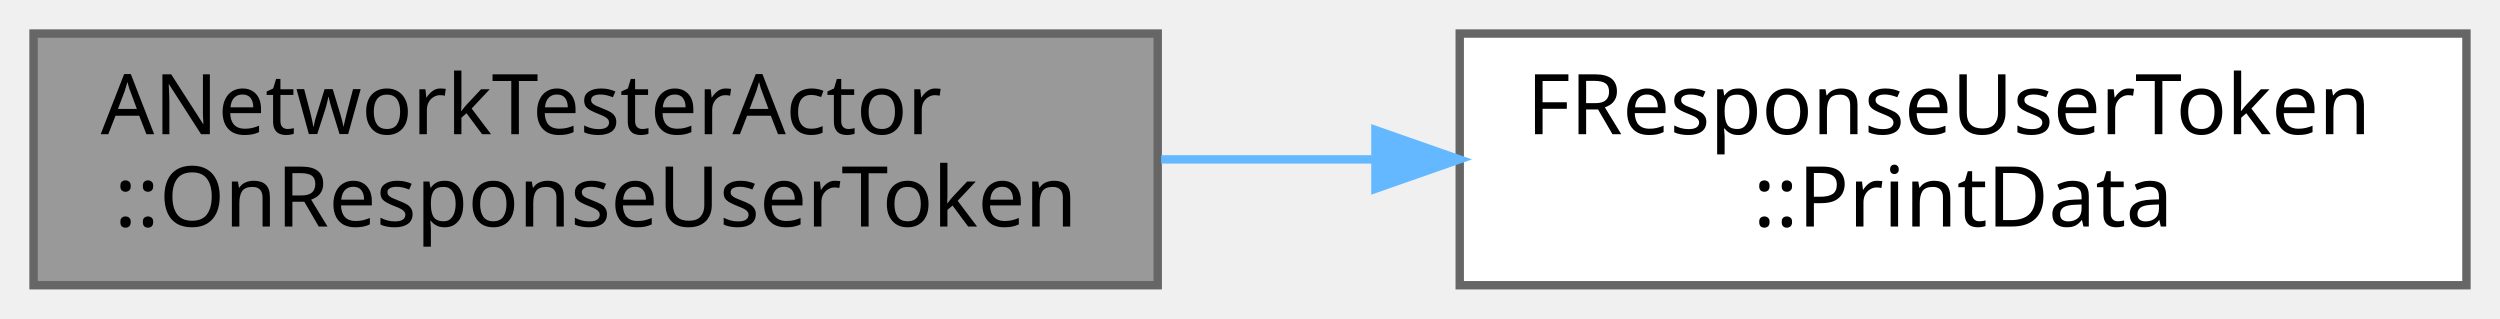
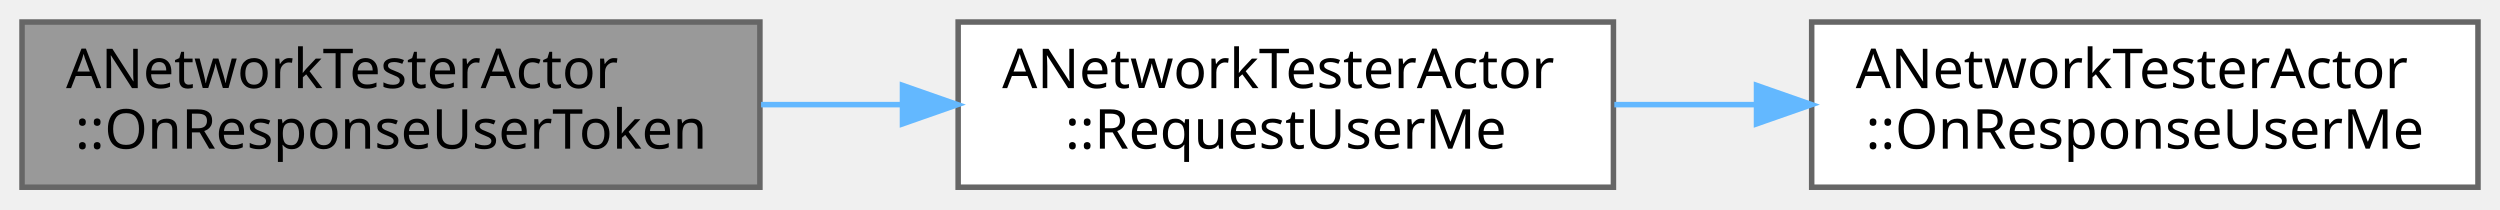
- <svg xmlns="http://www.w3.org/2000/svg" xmlns:xlink="http://www.w3.org/1999/xlink" width="298pt" height="38pt" viewBox="0.00 0.00 298.00 38.00">
+ <svg xmlns="http://www.w3.org/2000/svg" xmlns:xlink="http://www.w3.org/1999/xlink" width="454pt" height="38pt" viewBox="0.00 0.00 454.00 38.00">
  <g id="graph0" class="graph" transform="scale(1 1) rotate(0) translate(4 34)">
    <g id="Node000001" class="node">
      <g id="a_Node000001">
        <a xlink:title=" ">
          <polygon fill="#999999" stroke="#666666" points="134,-30 0,-30 0,0 134,0 134,-30" />
          <text text-anchor="start" x="8" y="-18" font-family="Malgun Gothic" font-size="10.00">ANetworkTesterActor</text>
          <text text-anchor="middle" x="67" y="-7" font-family="Malgun Gothic" font-size="10.00">::OnResponseUserToken</text>
        </a>
      </g>
    </g>
    <g id="Node000002" class="node">
      <g id="a_Node000002">
-         <a xlink:href="structFResponseUserToken.html#a65a555949e2ac9075bc44b2cfc7779bb" target="_top" xlink:title="디버그 로그에 응답 내용을 출력합니다.">
-           <polygon fill="white" stroke="#666666" points="290,-30 170,-30 170,0 290,0 290,-30" />
-           <text text-anchor="start" x="178" y="-18" font-family="Malgun Gothic" font-size="10.00">FResponseUserToken</text>
-           <text text-anchor="middle" x="230" y="-7" font-family="Malgun Gothic" font-size="10.00">::PrintData</text>
+         <a xlink:href="classANetworkTesterActor.html#aebbe22fc01a47b44f20c3dc5f35aceed" target="_top" xlink:title="현재 사용자 정보 조회 요청을 전송합니다 (GET /users/me).">
+           <polygon fill="white" stroke="#666666" points="289,-30 170,-30 170,0 289,0 289,-30" />
+           <text text-anchor="start" x="178" y="-18" font-family="Malgun Gothic" font-size="10.00">ANetworkTesterActor</text>
+           <text text-anchor="middle" x="229.5" y="-7" font-family="Malgun Gothic" font-size="10.00">::RequestUserMe</text>
        </a>
      </g>
    </g>
    <g id="edge1_Node000001_Node000002" class="edge">
      <g id="a_edge1_Node000001_Node000002">
        <a xlink:title=" ">
-           <path fill="none" stroke="#63b8ff" d="M134.41,-15C142.79,-15 151.37,-15 159.79,-15" />
-           <polygon fill="#63b8ff" stroke="#63b8ff" points="159.95,-18.5 169.95,-15 159.95,-11.5 159.95,-18.5" />
+           <path fill="none" stroke="#63b8ff" d="M134.21,-15C142.62,-15 151.24,-15 159.69,-15" />
+           <polygon fill="#63b8ff" stroke="#63b8ff" points="159.89,-18.5 169.89,-15 159.89,-11.5 159.89,-18.5" />
+         </a>
+       </g>
+     </g>
+     <g id="Node000003" class="node">
+       <g id="a_Node000003">
+         <a xlink:href="classANetworkTesterActor.html#afb8a7bf0db529e76c4527c7c1d890571" target="_top" xlink:title=" ">
+           <polygon fill="white" stroke="#666666" points="446,-30 325,-30 325,0 446,0 446,-30" />
+           <text text-anchor="start" x="333" y="-18" font-family="Malgun Gothic" font-size="10.00">ANetworkTesterActor</text>
+           <text text-anchor="middle" x="385.5" y="-7" font-family="Malgun Gothic" font-size="10.00">::OnResponseUserMe</text>
+         </a>
+       </g>
+     </g>
+     <g id="edge2_Node000002_Node000003" class="edge">
+       <g id="a_edge2_Node000002_Node000003">
+         <a xlink:title=" ">
+           <path fill="none" stroke="#63b8ff" d="M289.16,-15C297.59,-15 306.33,-15 314.95,-15" />
+           <polygon fill="#63b8ff" stroke="#63b8ff" points="314.98,-18.5 324.98,-15 314.98,-11.5 314.98,-18.5" />
        </a>
      </g>
    </g>
  </g>
</svg>
